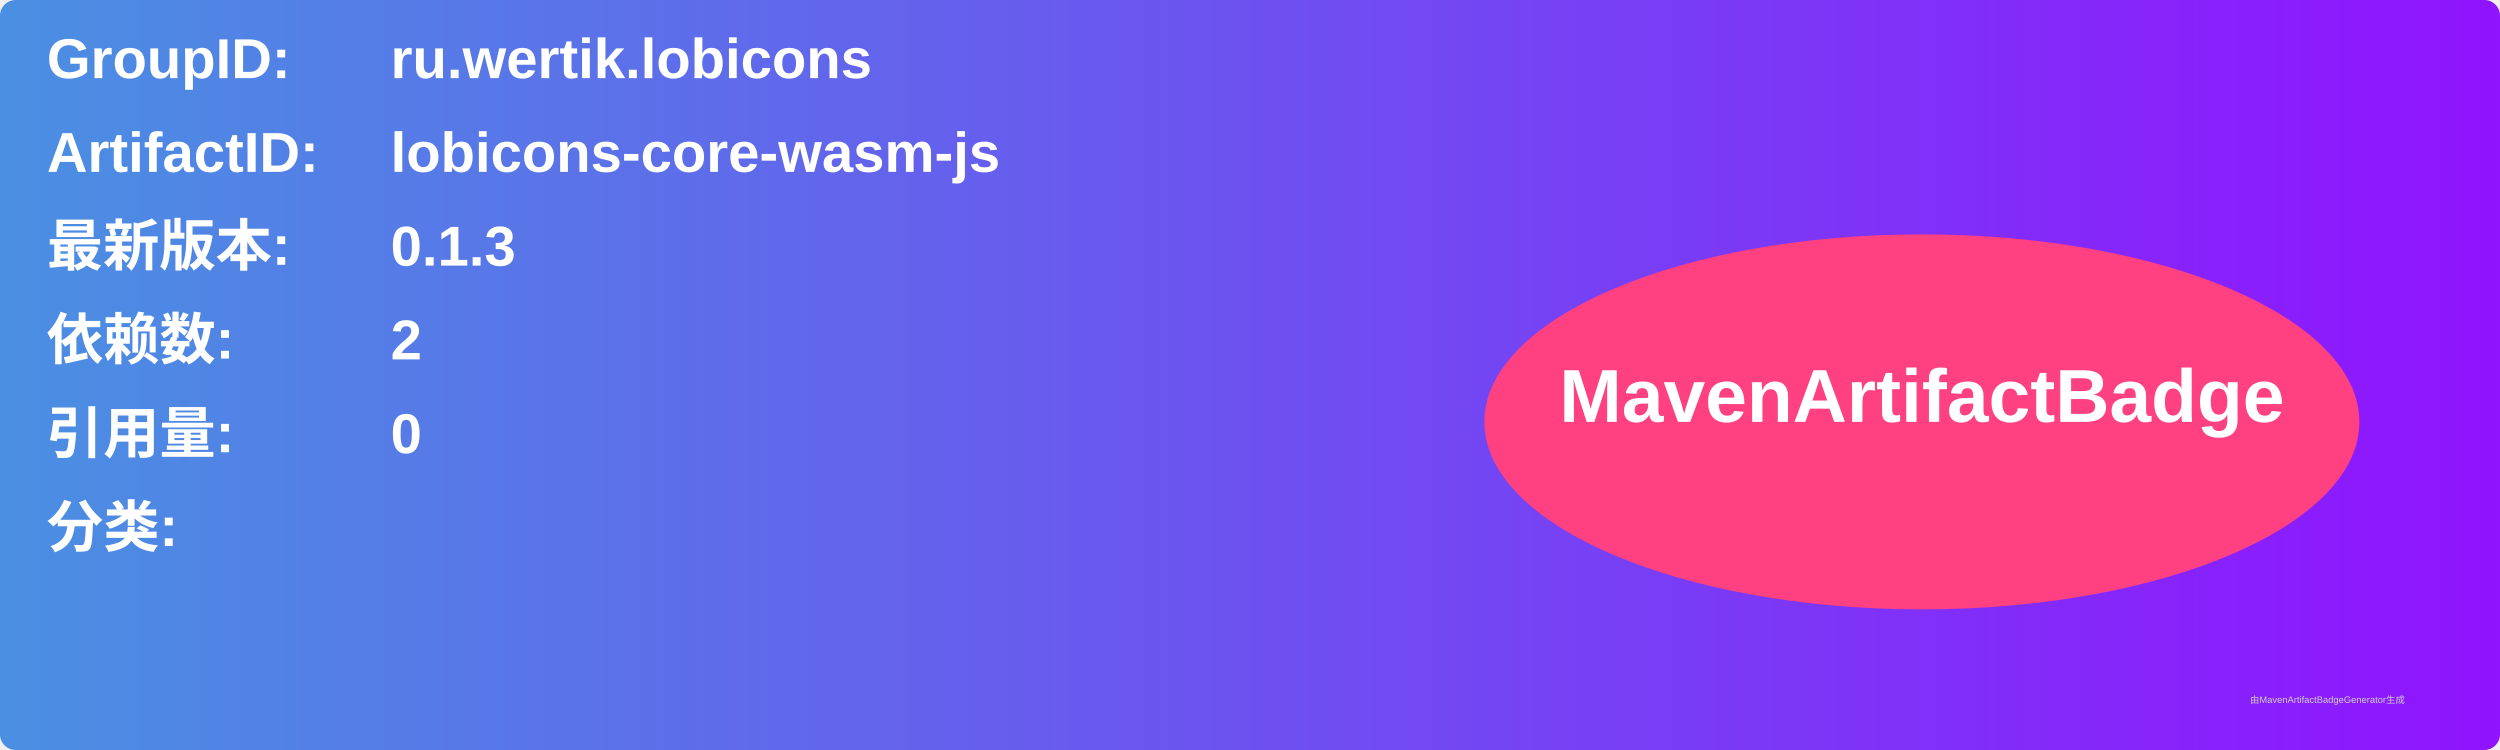
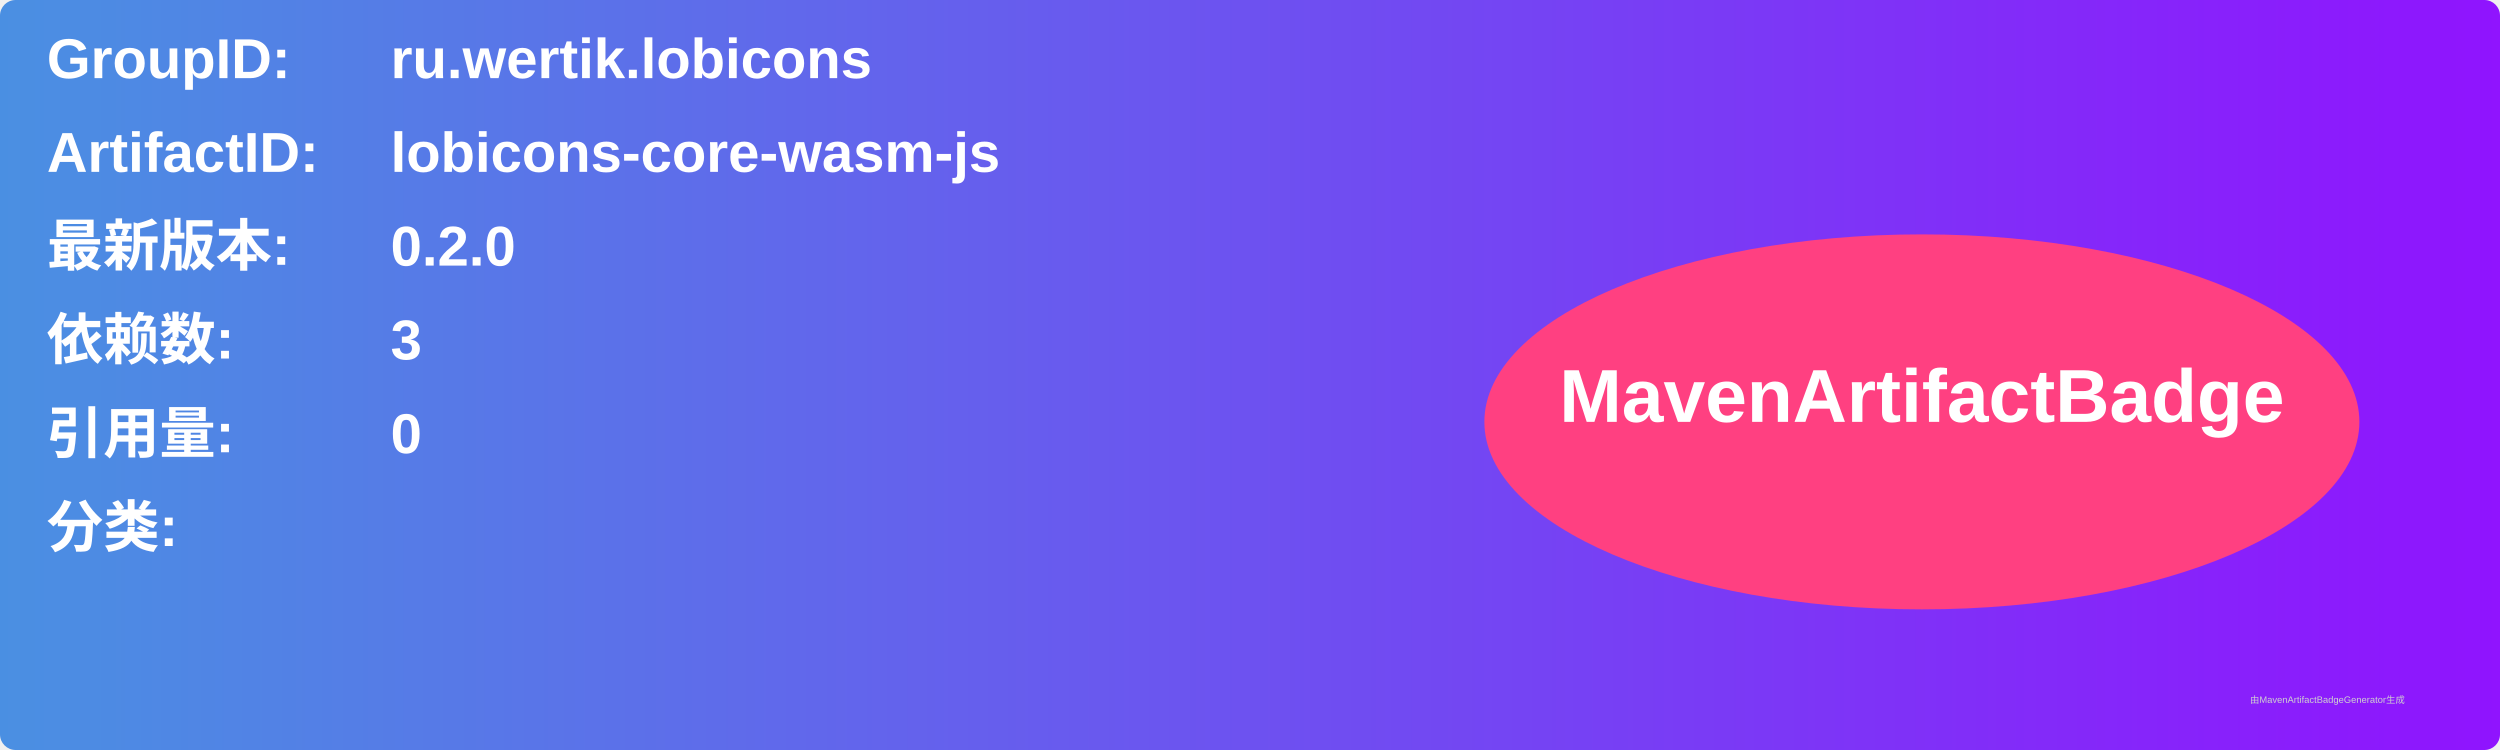
<svg xmlns="http://www.w3.org/2000/svg" width="800" height="240" viewBox="0 0 800 240">
  <linearGradient id="grad" x1="0%" y1="0%" x2="100%" y2="0%">
    <stop offset="0%" stop-color="#4a90e2" />
    <stop offset="100%" stop-color="#9013fe" />
  </linearGradient>
  <rect width="100%" height="100%" rx="5" ry="5" fill="url(#grad)" />
  <g transform="translate(15, 15)">
    <text x="0" y="10" font-family="Arial" font-size="18" fill="white" font-weight="bold" width="260">GroupID:</text>
    <text x="110" y="10" font-family="Arial" font-size="18" fill="white" font-weight="bold" width="460">ru.wertik.lobicons</text>
    <text x="0" y="40" font-family="Arial" font-size="18" fill="white" font-weight="bold" width="260">ArtifactID:</text>
    <text x="110" y="40" font-family="Arial" font-size="18" fill="white" font-weight="bold" width="460">lobicons-core-wasm-js</text>
    <text x="0" y="70" font-family="Arial" font-size="18" fill="white" font-weight="bold">最新版本:</text>
    <text x="110" y="70" font-family="Arial" font-size="18" fill="white" font-weight="bold">
-       <tspan font-weight="bold">0.1.3</tspan>
+       <tspan font-weight="bold">0.2.0</tspan>
    </text>
    <text x="0" y="100" font-family="Arial" font-size="18" fill="white" font-weight="bold">依赖数: </text>
    <text x="110" y="100" font-family="Arial" font-size="18" fill="white">
-       <tspan font-weight="bold">2</tspan>
+       <tspan font-weight="bold">3</tspan>
    </text>
    <text x="0" y="130" font-family="Arial" font-size="18" fill="white" font-weight="bold">引用量: </text>
    <text x="110" y="130" font-family="Arial" font-size="18" fill="white">
      <tspan font-weight="bold">0</tspan>
    </text>
    <text x="0" y="160" font-family="Arial" font-size="18" fill="white" font-weight="bold">分类:</text>
    <text x="10" y="190" font-family="Arial" font-size="10" fill="white">
      <tspan font-weight="bold" />
    </text>
    <ellipse cx="600" cy="120" rx="140" ry="60" fill="#ff4081" />
    <text x="600" y="120" text-anchor="middle" font-family="Arial" font-size="24" fill="white" font-weight="bold">MavenArtifactBadge</text>
  </g>
  <text x="720" y="225" font-family="Arial" font-size="3" fill="#d0d0d0">由MavenArtifactBadgeGenerator生成</text>
</svg>
